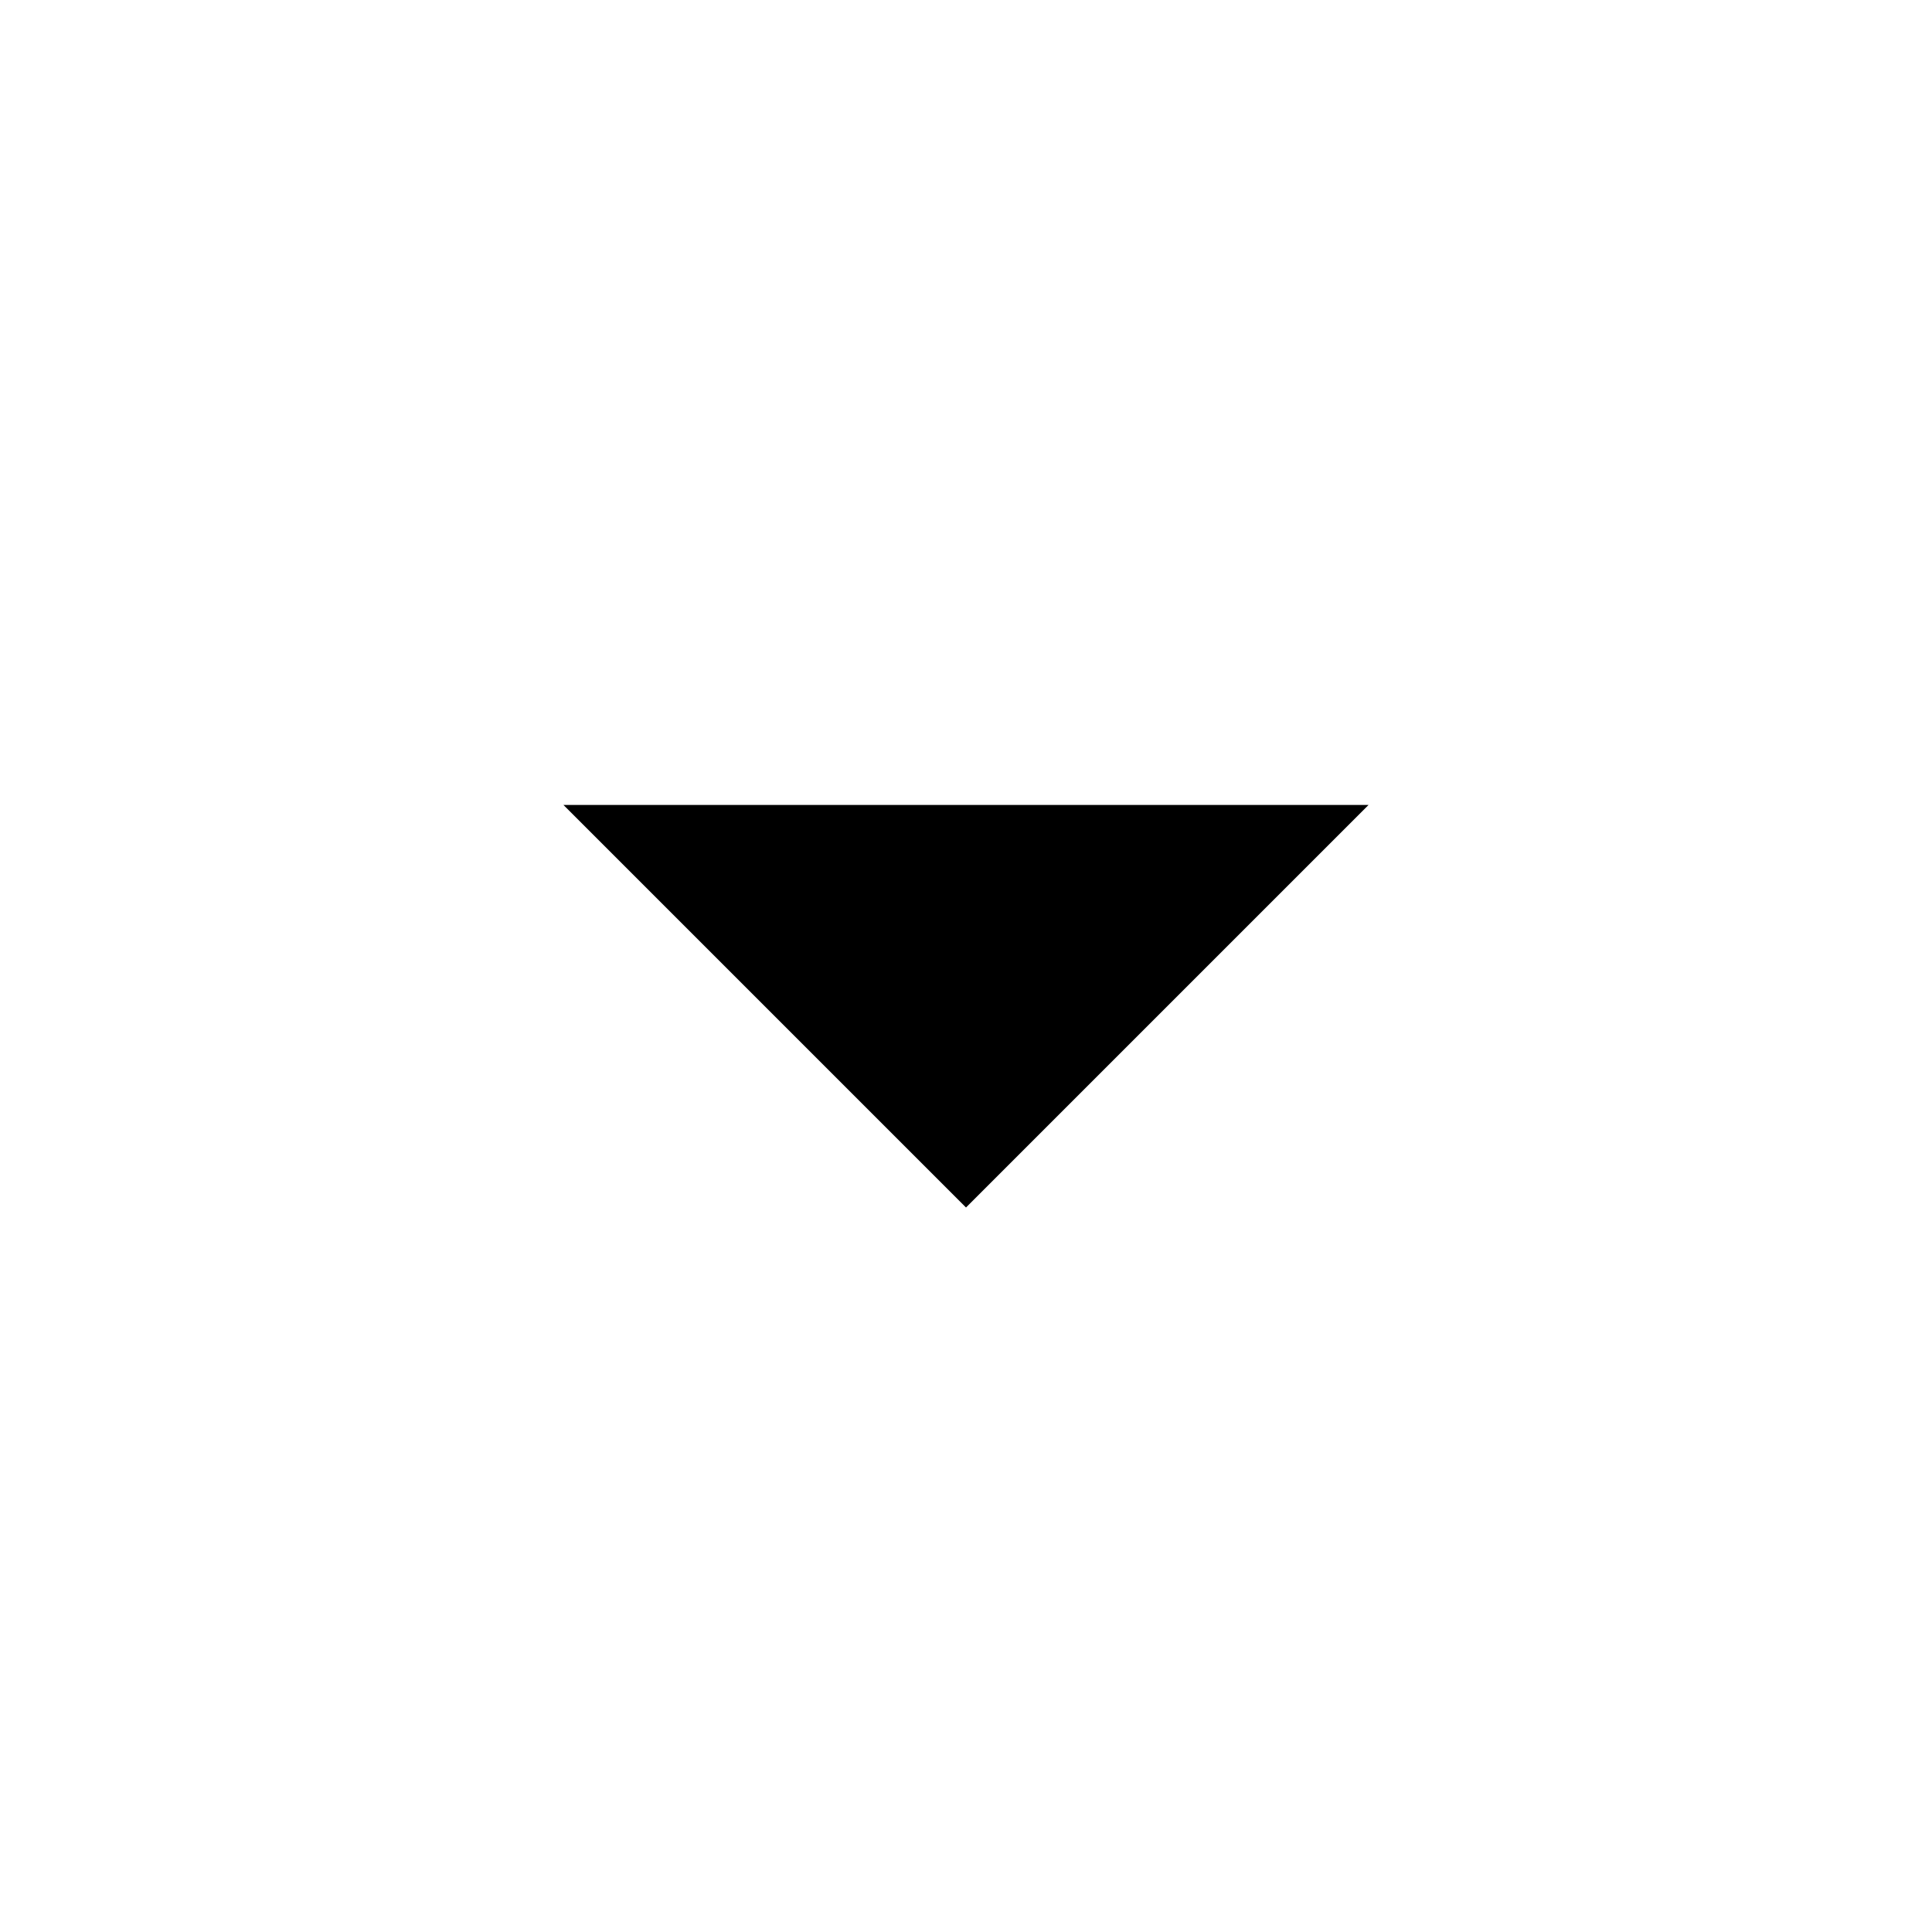
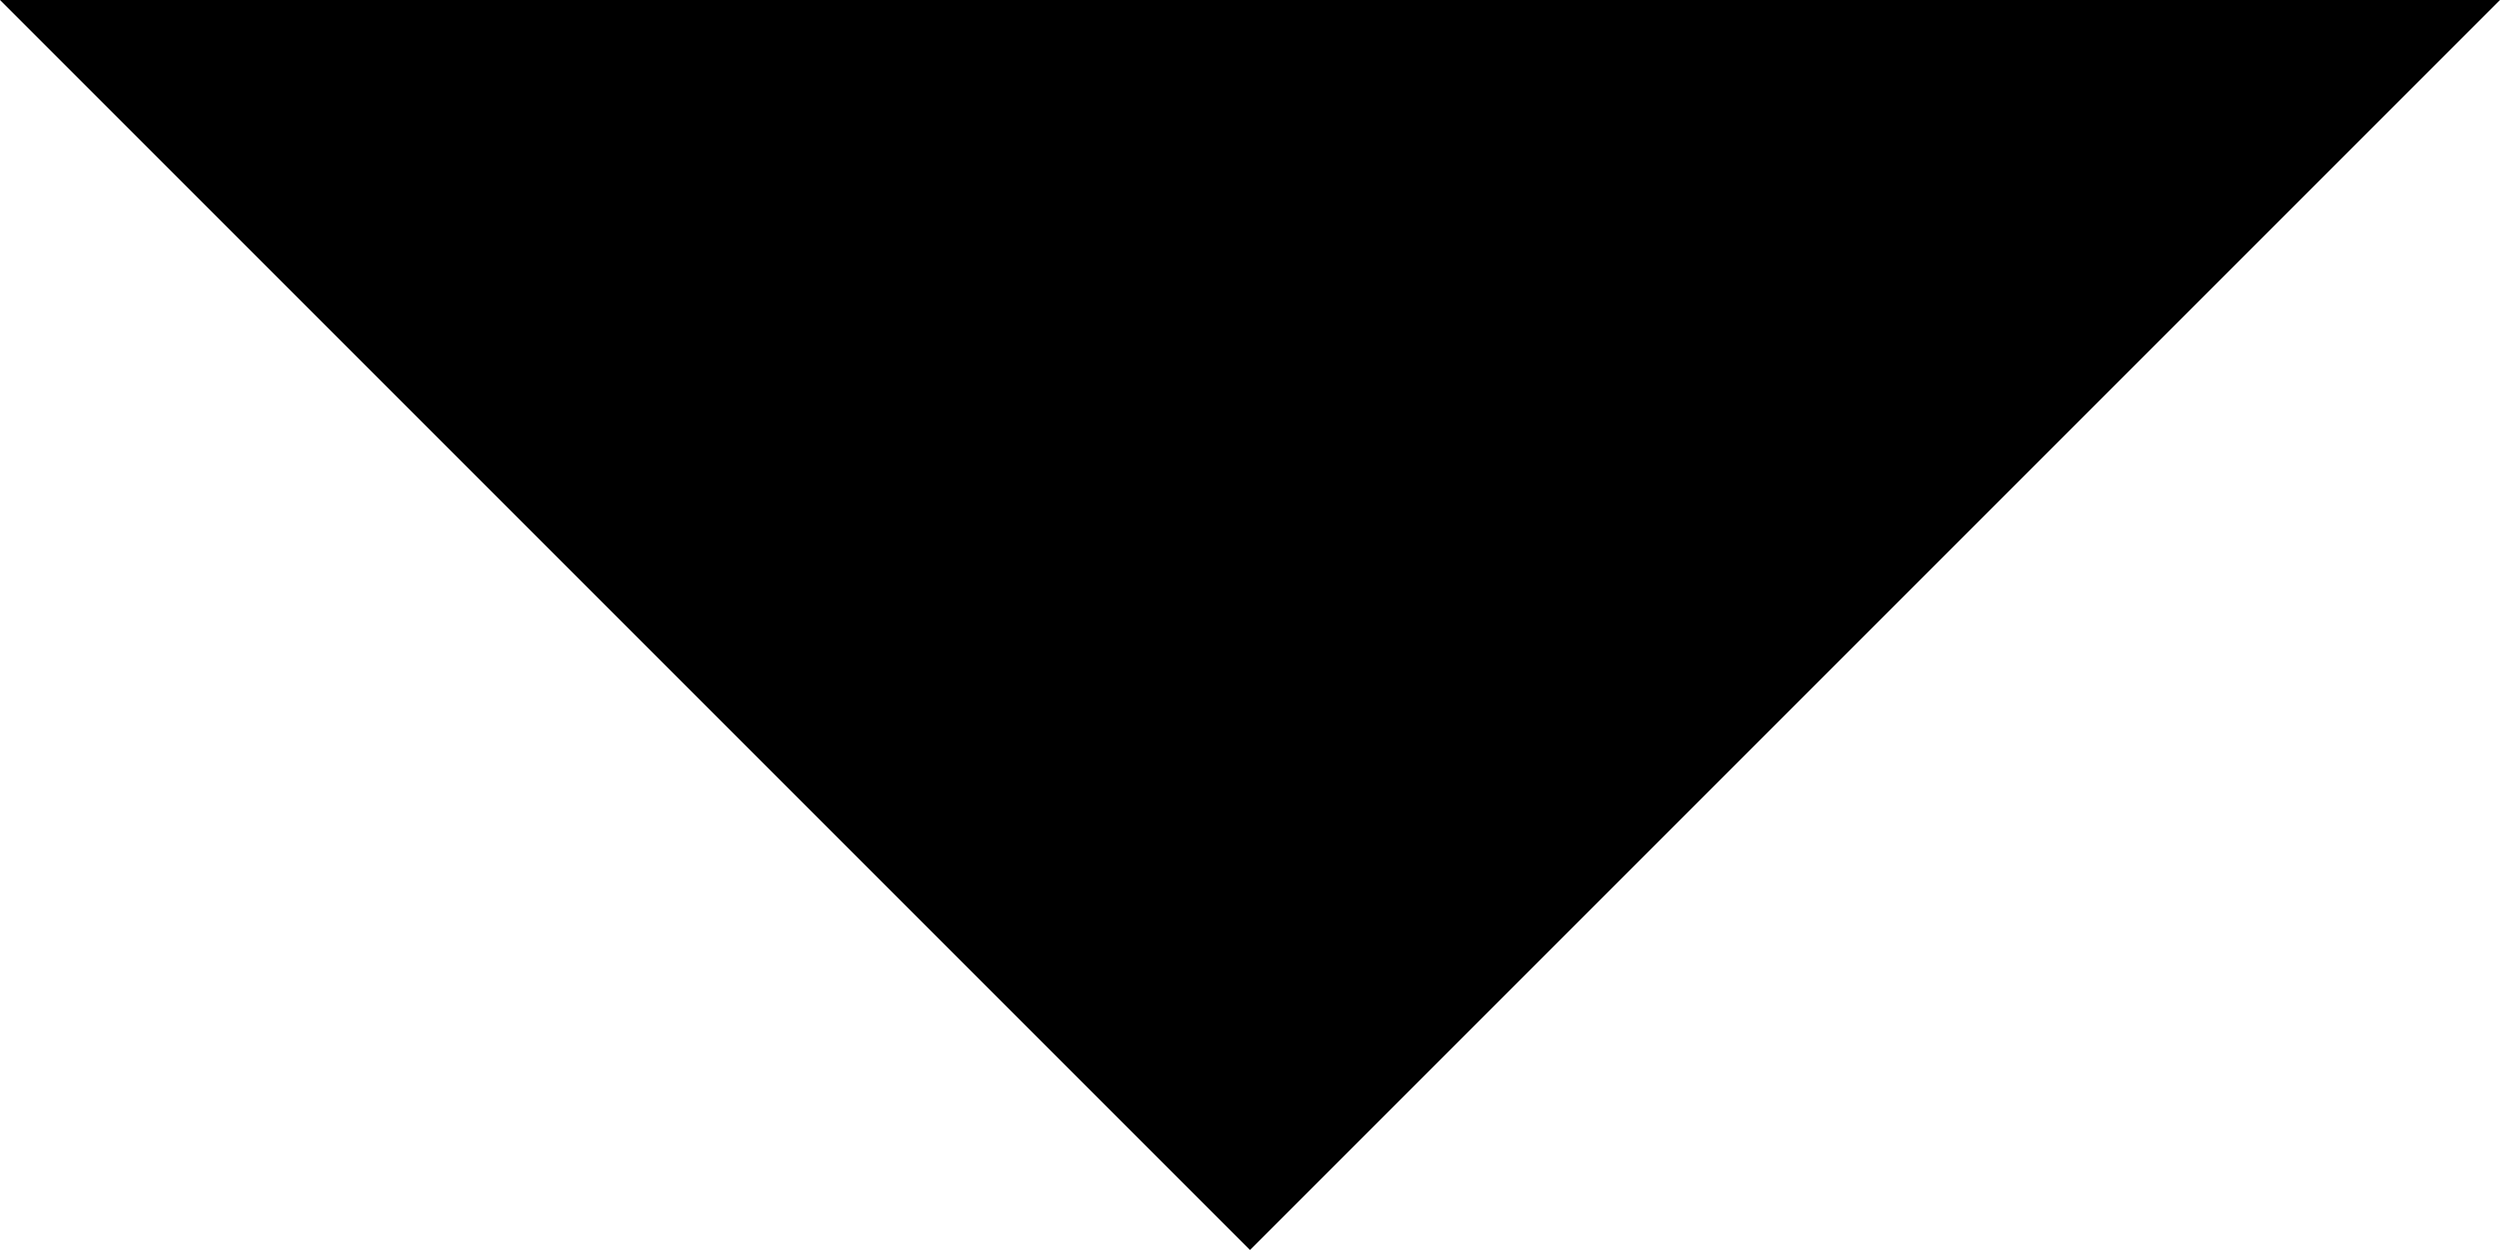
- <svg xmlns="http://www.w3.org/2000/svg" width="20" height="20" viewBox="0 0 20 20">
+ <svg xmlns="http://www.w3.org/2000/svg" width="20" height="10" viewBox="0 0 20 10">
  <g fill="none" fill-rule="evenodd">
-     <path d="M0 0h20v20H0z" />
-     <path fill="#000000" fill-rule="nonzero" d="M5.833 8.333 10 12.5l4.167-4.167z" />
+     <path fill="#000000" d="M0 0 L10 10 L20 0 Z" />
  </g>
</svg>
